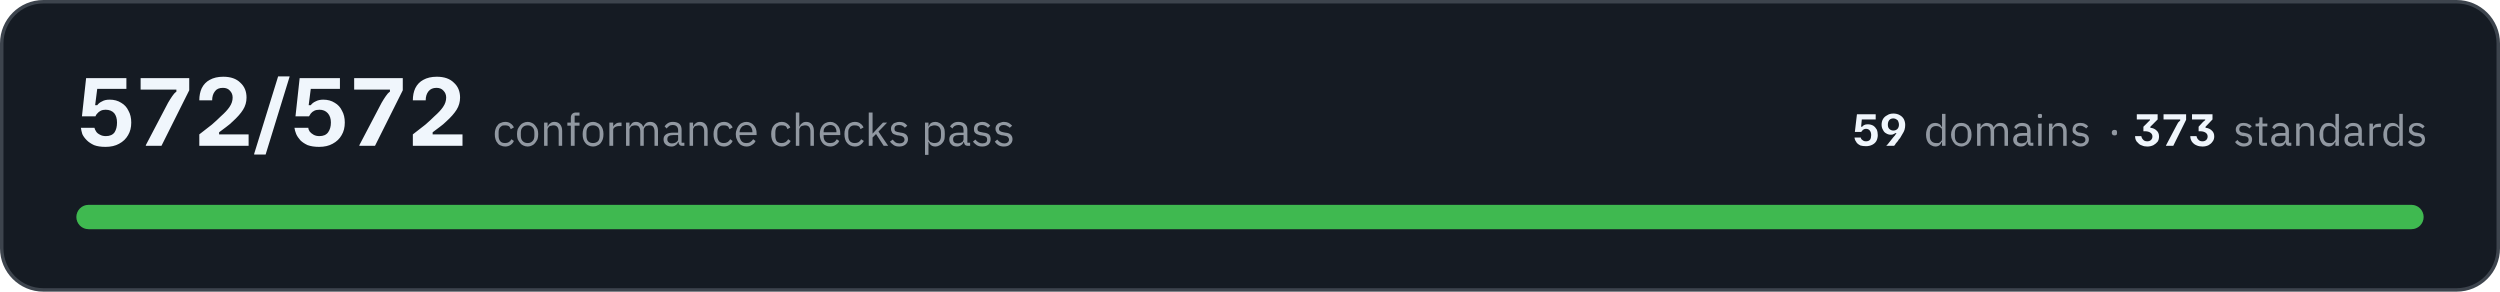
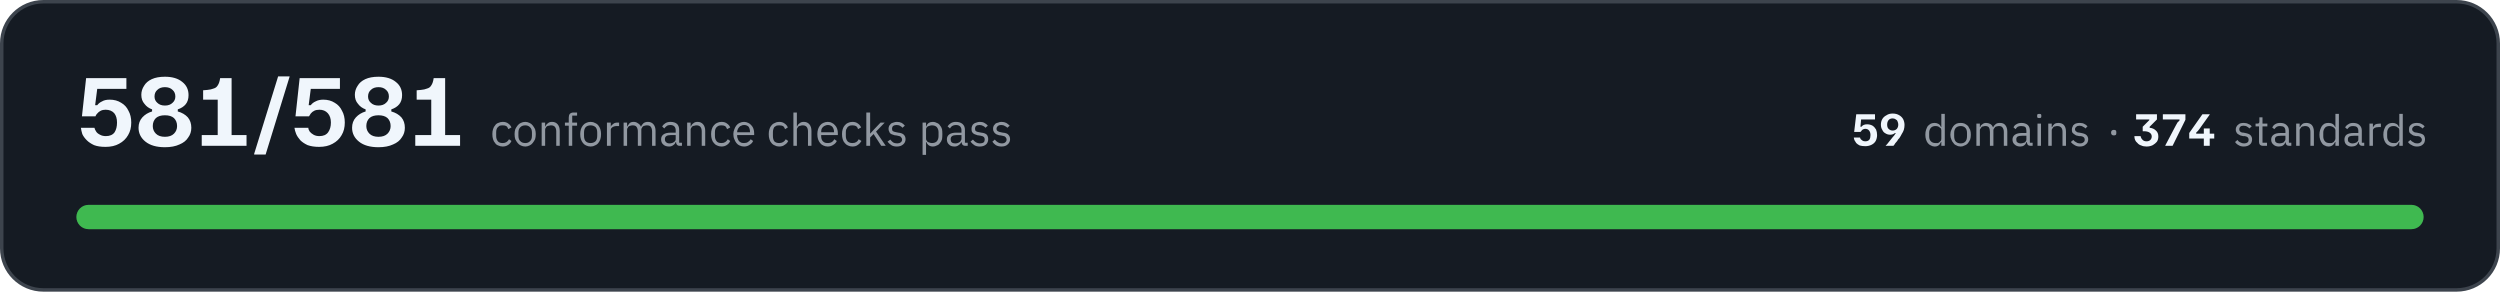
- <svg xmlns="http://www.w3.org/2000/svg" width="720" height="84" viewBox="0 0 7200 840" role="img" aria-label="All 572 conformance checks pass, across 59 domains and 373 standards">
+ <svg xmlns="http://www.w3.org/2000/svg" width="720" height="84" viewBox="0 0 7200 840" role="img" aria-label="All 581 conformance checks pass, across 59 domains and 374 standards">
  <rect x="5" y="5" width="7190" height="830" rx="120" fill="#151b23" stroke="#3d444d" stroke-width="10" />
-   <path fill="#f0f6fc" d="M304 423Q284 423 271 418Q258 412 250 404Q241 395 237 386Q234 376 233 368L272 368Q273 373 277 379Q280 384 288 388Q295 392 305 392Q322 392 330 381Q337 370 337 353Q337 336 329 326Q320 316 304 316Q296 316 290 319Q284 322 280 327Q276 331 275 335L236 335L248 225L364 225L364 256L280 256L274 303L280 303Q285 296 294 292Q302 287 316 287Q335 287 349 296Q363 304 370 319Q378 333 378 353Q378 374 369 389Q360 405 343 414Q327 423 304 423ZM420 420L420 418L484 296Q491 284 496 277Q501 269 508 264L508 258L405 258L405 225L545 225L545 260L465 420L420 420ZM574 420L574 387Q594 371 610 359Q625 346 636 335Q653 320 661 308Q670 295 670 281Q670 269 662 261Q655 253 642 253Q626 253 619 263Q611 273 611 289L574 289Q574 269 581 254Q589 238 604 230Q620 221 643 221Q675 221 692 238Q710 254 710 281Q710 300 700 316Q690 332 670 350Q662 358 651 366Q641 374 631 381L631 387L716 387L716 420L574 420ZM732 445L732 443L801 220L834 220L834 221L765 445L732 445ZM919 423Q900 423 886 418Q873 412 865 404Q857 395 853 386Q849 376 848 368L888 368Q888 373 892 379Q896 384 903 388Q910 392 920 392Q937 392 945 381Q953 370 953 353Q953 336 944 326Q935 316 920 316Q911 316 905 319Q899 322 895 327Q892 331 890 335L851 335L863 225L979 225L979 256L895 256L889 303L895 303Q900 296 909 292Q918 287 931 287Q950 287 964 296Q978 304 985 319Q993 333 993 353Q993 374 984 389Q975 405 958 414Q942 423 919 423ZM1035 420L1035 418L1099 296Q1106 284 1111 277Q1116 269 1123 264L1123 258L1020 258L1020 225L1160 225L1160 260L1080 420L1035 420ZM1189 420L1189 387Q1209 371 1225 359Q1240 346 1251 335Q1268 320 1276 308Q1285 295 1285 281Q1285 269 1277 261Q1270 253 1257 253Q1242 253 1234 263Q1226 273 1226 289L1189 289Q1189 269 1196 254Q1204 238 1219 230Q1235 221 1258 221Q1290 221 1307 238Q1325 254 1325 281Q1325 300 1315 316Q1305 332 1285 350Q1277 358 1266 366Q1256 374 1246 381L1246 387L1332 387L1332 420L1189 420Z" />
-   <path fill="#9198a1" d="M1455 422Q1448 422 1442 419Q1436 417 1433 412Q1429 408 1427 401Q1425 395 1425 386Q1425 378 1427 372Q1429 365 1433 361Q1436 356 1442 354Q1448 351 1455 351Q1465 351 1471 356Q1477 360 1480 367L1471 372Q1469 366 1465 363Q1461 361 1455 361Q1450 361 1446 362Q1443 364 1441 366Q1438 369 1437 373Q1436 376 1436 381L1436 392Q1436 401 1441 407Q1445 412 1455 412Q1467 412 1473 401L1480 406Q1477 413 1471 417Q1464 422 1455 422ZM1520 422Q1513 422 1507 419Q1502 417 1498 412Q1494 407 1491 401Q1489 395 1489 386Q1489 379 1491 372Q1494 366 1498 361Q1502 356 1507 354Q1513 351 1520 351Q1526 351 1532 354Q1537 356 1541 361Q1545 366 1548 372Q1550 379 1550 386Q1550 395 1548 401Q1545 407 1541 412Q1537 417 1532 419Q1526 422 1520 422ZM1520 412Q1528 412 1533 407Q1539 402 1539 391L1539 382Q1539 371 1533 366Q1528 361 1520 361Q1511 361 1506 366Q1500 371 1500 382L1500 391Q1500 402 1506 407Q1511 412 1520 412ZM1567 420L1567 353L1577 353L1577 364L1578 364Q1580 358 1585 355Q1589 351 1597 351Q1607 351 1613 358Q1619 365 1619 377L1619 420L1609 420L1609 379Q1609 361 1594 361Q1591 361 1588 362Q1585 362 1582 364Q1580 365 1579 368Q1577 370 1577 373L1577 420L1567 420ZM1644 362L1634 362L1634 353L1644 353L1644 339Q1644 332 1648 328Q1652 324 1659 324L1669 324L1669 333L1655 333L1655 353L1669 353L1669 362L1655 362L1655 420L1644 420L1644 362ZM1708 422Q1701 422 1695 419Q1690 417 1686 412Q1682 407 1680 401Q1678 395 1678 386Q1678 379 1680 372Q1682 366 1686 361Q1690 356 1695 354Q1701 351 1708 351Q1715 351 1720 354Q1726 356 1730 361Q1734 366 1736 372Q1738 379 1738 386Q1738 395 1736 401Q1734 407 1730 412Q1726 417 1720 419Q1715 422 1708 422ZM1708 412Q1716 412 1722 407Q1727 402 1727 391L1727 382Q1727 371 1722 366Q1716 361 1708 361Q1699 361 1694 366Q1689 371 1689 382L1689 391Q1689 402 1694 407Q1699 412 1708 412ZM1755 420L1755 353L1766 353L1766 365L1766 365Q1768 360 1773 357Q1777 353 1786 353L1790 353L1790 363L1784 363Q1775 363 1770 367Q1766 370 1766 374L1766 420L1755 420ZM1803 420L1803 353L1813 353L1813 364L1814 364Q1815 361 1817 359Q1818 357 1820 355Q1822 353 1825 352Q1828 351 1832 351Q1839 351 1844 355Q1850 358 1852 365L1853 365Q1855 360 1860 355Q1865 351 1873 351Q1883 351 1889 358Q1895 365 1895 377L1895 420L1885 420L1885 379Q1885 370 1881 365Q1878 361 1870 361Q1867 361 1864 362Q1861 362 1859 364Q1857 365 1856 368Q1854 370 1854 373L1854 420L1844 420L1844 379Q1844 370 1840 365Q1837 361 1829 361Q1826 361 1823 362Q1821 362 1818 364Q1816 365 1815 368Q1813 370 1813 373L1813 420L1803 420ZM1965 420Q1959 420 1957 417Q1954 414 1954 409L1953 409Q1951 415 1946 418Q1941 422 1934 422Q1923 422 1917 416Q1911 411 1911 401Q1911 392 1918 387Q1925 382 1940 382L1953 382L1953 375Q1953 368 1949 364Q1945 360 1937 360Q1931 360 1927 363Q1923 366 1920 370L1914 364Q1917 359 1923 355Q1929 351 1938 351Q1950 351 1957 357Q1963 363 1963 374L1963 411L1971 411L1971 420L1965 420ZM1935 413Q1939 413 1942 412Q1946 411 1948 409Q1950 408 1952 405Q1953 403 1953 400L1953 389L1939 389Q1930 389 1926 392Q1922 395 1922 400L1922 402Q1922 407 1926 410Q1929 413 1935 413ZM1986 420L1986 353L1996 353L1996 364L1997 364Q1999 358 2004 355Q2008 351 2016 351Q2026 351 2032 358Q2038 365 2038 377L2038 420L2028 420L2028 379Q2028 361 2013 361Q2010 361 2007 362Q2004 362 2001 364Q1999 365 1998 368Q1996 370 1996 373L1996 420L1986 420ZM2085 422Q2078 422 2072 419Q2066 417 2063 412Q2059 408 2057 401Q2055 395 2055 386Q2055 378 2057 372Q2059 365 2063 361Q2066 356 2072 354Q2078 351 2085 351Q2095 351 2101 356Q2107 360 2110 367L2101 372Q2099 366 2095 363Q2091 361 2085 361Q2080 361 2076 362Q2073 364 2071 366Q2068 369 2067 373Q2066 376 2066 381L2066 392Q2066 401 2071 407Q2075 412 2085 412Q2097 412 2103 401L2110 406Q2107 413 2101 417Q2094 422 2085 422ZM2150 422Q2143 422 2137 419Q2132 417 2128 412Q2124 407 2122 401Q2119 395 2119 386Q2119 379 2122 372Q2124 366 2128 361Q2132 356 2137 354Q2143 351 2150 351Q2156 351 2162 354Q2167 356 2171 361Q2175 365 2177 371Q2179 377 2179 384L2179 389L2130 389L2130 392Q2130 396 2132 400Q2133 404 2136 407Q2138 409 2142 411Q2146 412 2150 412Q2157 412 2161 409Q2166 406 2169 401L2176 406Q2173 413 2166 417Q2159 422 2150 422ZM2150 360Q2145 360 2142 362Q2138 363 2136 366Q2133 369 2132 372Q2130 376 2130 380L2130 381L2167 381L2167 380Q2167 371 2162 365Q2158 360 2150 360ZM2251 422Q2244 422 2239 419Q2233 417 2229 412Q2225 408 2223 401Q2221 395 2221 386Q2221 378 2223 372Q2225 365 2229 361Q2233 356 2239 354Q2244 351 2251 351Q2261 351 2267 356Q2273 360 2276 367L2268 372Q2266 366 2262 363Q2258 361 2251 361Q2247 361 2243 362Q2240 364 2237 366Q2235 369 2234 373Q2233 376 2233 381L2233 392Q2233 401 2237 407Q2242 412 2251 412Q2264 412 2270 401L2277 406Q2274 413 2267 417Q2261 422 2251 422ZM2292 324L2302 324L2302 364L2303 364Q2305 358 2310 355Q2314 351 2322 351Q2332 351 2338 358Q2344 365 2344 377L2344 420L2334 420L2334 379Q2334 361 2319 361Q2315 361 2313 362Q2310 362 2307 364Q2305 365 2304 368Q2302 370 2302 373L2302 420L2292 420L2292 324ZM2391 422Q2384 422 2378 419Q2373 417 2369 412Q2365 407 2363 401Q2361 395 2361 386Q2361 379 2363 372Q2365 366 2369 361Q2373 356 2378 354Q2384 351 2391 351Q2398 351 2403 354Q2408 356 2412 361Q2416 365 2418 371Q2420 377 2420 384L2420 389L2372 389L2372 392Q2372 396 2373 400Q2374 404 2377 407Q2379 409 2383 411Q2387 412 2391 412Q2398 412 2403 409Q2407 406 2410 401L2417 406Q2414 413 2407 417Q2400 422 2391 422ZM2391 360Q2387 360 2383 362Q2380 363 2377 366Q2374 369 2373 372Q2372 376 2372 380L2372 381L2409 381L2409 380Q2409 371 2404 365Q2399 360 2391 360ZM2462 422Q2455 422 2449 419Q2444 417 2440 412Q2436 408 2434 401Q2432 395 2432 386Q2432 378 2434 372Q2436 365 2440 361Q2444 356 2449 354Q2455 351 2462 351Q2472 351 2478 356Q2484 360 2487 367L2478 372Q2477 366 2472 363Q2468 361 2462 361Q2457 361 2454 362Q2450 364 2448 366Q2446 369 2444 373Q2443 376 2443 381L2443 392Q2443 401 2448 407Q2453 412 2462 412Q2475 412 2480 401L2488 406Q2484 413 2478 417Q2472 422 2462 422ZM2502 324L2513 324L2513 385L2513 385L2524 373L2543 353L2555 353L2530 379L2558 420L2545 420L2523 386L2513 396L2513 420L2502 420L2502 324ZM2590 422Q2580 422 2574 418Q2568 414 2563 408L2571 402Q2575 407 2579 410Q2584 413 2591 413Q2597 413 2601 410Q2605 407 2605 402Q2605 398 2602 395Q2599 392 2593 391L2588 390Q2583 390 2579 388Q2575 387 2572 385Q2569 383 2568 379Q2566 376 2566 371Q2566 366 2568 362Q2570 359 2573 356Q2576 354 2580 353Q2585 351 2590 351Q2598 351 2604 354Q2609 357 2613 362L2606 368Q2604 365 2600 363Q2596 360 2589 360Q2583 360 2579 363Q2576 366 2576 371Q2576 376 2579 378Q2583 380 2589 381L2594 382Q2605 383 2610 388Q2615 393 2615 401Q2615 410 2608 416Q2601 422 2590 422ZM2664 353L2674 353L2674 364L2675 364Q2677 357 2682 354Q2687 351 2694 351Q2700 351 2705 354Q2710 356 2714 361Q2718 365 2720 372Q2721 378 2721 386Q2721 395 2720 401Q2718 408 2714 412Q2710 417 2705 419Q2700 422 2694 422Q2680 422 2675 409L2674 409L2674 446L2664 446L2664 353ZM2691 412Q2700 412 2705 407Q2710 401 2710 392L2710 381Q2710 372 2705 366Q2700 361 2691 361Q2688 361 2685 362Q2681 363 2679 364Q2677 366 2675 368Q2674 371 2674 374L2674 399Q2674 402 2675 404Q2677 407 2679 409Q2681 410 2685 411Q2688 412 2691 412ZM2788 420Q2782 420 2779 417Q2777 414 2776 409L2775 409Q2773 415 2768 418Q2763 422 2756 422Q2745 422 2740 416Q2734 411 2734 401Q2734 392 2741 387Q2748 382 2762 382L2775 382L2775 375Q2775 368 2772 364Q2768 360 2760 360Q2754 360 2749 363Q2745 366 2743 370L2736 364Q2739 359 2745 355Q2751 351 2760 351Q2772 351 2779 357Q2786 363 2786 374L2786 411L2794 411L2794 420L2788 420ZM2758 413Q2762 413 2765 412Q2768 411 2771 409Q2773 408 2774 405Q2775 403 2775 400L2775 389L2762 389Q2753 389 2749 392Q2745 395 2745 400L2745 402Q2745 407 2748 410Q2752 413 2758 413ZM2829 422Q2819 422 2813 418Q2807 414 2802 408L2809 402Q2813 407 2818 410Q2823 413 2829 413Q2836 413 2840 410Q2843 407 2843 402Q2843 398 2841 395Q2838 392 2832 391L2826 390Q2822 390 2818 388Q2814 387 2811 385Q2808 383 2806 379Q2805 376 2805 371Q2805 366 2807 362Q2808 359 2812 356Q2815 354 2819 353Q2824 351 2829 351Q2837 351 2842 354Q2848 357 2852 362L2845 368Q2843 365 2839 363Q2834 360 2828 360Q2821 360 2818 363Q2815 366 2815 371Q2815 376 2818 378Q2821 380 2828 381L2833 382Q2844 383 2849 388Q2853 393 2853 401Q2853 410 2847 416Q2840 422 2829 422ZM2891 422Q2882 422 2875 418Q2869 414 2865 408L2872 402Q2876 407 2881 410Q2886 413 2892 413Q2899 413 2902 410Q2906 407 2906 402Q2906 398 2903 395Q2901 392 2894 391L2889 390Q2884 390 2880 388Q2876 387 2873 385Q2871 383 2869 379Q2867 376 2867 371Q2867 366 2869 362Q2871 359 2874 356Q2877 354 2882 353Q2886 351 2891 351Q2899 351 2905 354Q2910 357 2915 362L2908 368Q2906 365 2901 363Q2897 360 2890 360Q2884 360 2881 363Q2877 366 2877 371Q2877 376 2881 378Q2884 380 2890 381L2895 382Q2907 383 2911 388Q2916 393 2916 401Q2916 410 2909 416Q2903 422 2891 422Z" />
-   <path fill="#f0f6fc" d="M5374 421Q5365 421 5358 419Q5352 416 5348 412Q5345 408 5343 404Q5341 399 5341 396L5359 396Q5359 398 5361 401Q5363 403 5366 405Q5369 407 5374 407Q5382 407 5386 402Q5389 397 5389 389Q5389 381 5385 376Q5381 371 5374 371Q5370 371 5367 373Q5364 374 5363 377Q5361 379 5360 380L5342 380L5348 329L5402 329L5402 344L5362 344L5360 365L5363 365Q5365 362 5369 360Q5373 358 5379 358Q5388 358 5395 362Q5401 366 5405 373Q5408 380 5408 389Q5408 398 5404 406Q5400 413 5392 417Q5384 421 5374 421ZM5433 420L5433 419Q5436 417 5441 410Q5446 404 5453 395Q5458 390 5460 386Q5462 383 5462 383L5460 383Q5458 384 5454 386Q5451 388 5446 388Q5438 388 5432 384Q5426 381 5423 374Q5419 368 5419 359Q5419 350 5423 343Q5427 336 5435 332Q5442 327 5453 327Q5464 327 5472 332Q5479 336 5483 343Q5487 351 5487 360Q5487 367 5485 374Q5483 380 5479 386Q5476 392 5472 398Q5472 398 5470 400Q5468 402 5466 406Q5463 410 5460 413Q5458 417 5455 420L5433 420ZM5453 376Q5460 376 5465 371Q5469 366 5469 359Q5469 354 5467 350Q5466 346 5462 344Q5458 341 5453 341Q5445 341 5441 346Q5437 351 5437 359Q5437 367 5441 371Q5446 376 5453 376Z" />
-   <path fill="#9198a1" d="M5593 409L5592 409Q5587 422 5574 422Q5568 422 5563 419Q5558 417 5554 412Q5551 408 5549 402Q5547 396 5547 388Q5547 380 5549 374Q5551 368 5554 363Q5558 359 5563 356Q5568 354 5574 354Q5580 354 5585 357Q5590 360 5592 366L5593 366L5593 328L5603 328L5603 420L5593 420L5593 409ZM5576 412Q5580 412 5583 412Q5586 411 5588 409Q5590 407 5592 405Q5593 402 5593 399L5593 375Q5593 373 5592 370Q5590 368 5588 367Q5586 365 5583 364Q5580 363 5576 363Q5568 363 5563 368Q5558 374 5558 382L5558 393Q5558 402 5563 407Q5568 412 5576 412ZM5649 422Q5642 422 5637 419Q5631 417 5628 412Q5624 408 5622 402Q5619 396 5619 388Q5619 380 5622 374Q5624 368 5628 363Q5631 359 5637 356Q5642 354 5649 354Q5655 354 5660 356Q5666 359 5670 363Q5673 368 5676 374Q5678 380 5678 388Q5678 396 5676 402Q5673 408 5670 412Q5666 417 5660 419Q5655 422 5649 422ZM5649 413Q5657 413 5662 408Q5667 403 5667 392L5667 383Q5667 373 5662 368Q5657 363 5649 363Q5640 363 5635 368Q5630 373 5630 383L5630 392Q5630 403 5635 408Q5640 413 5649 413ZM5694 420L5694 356L5704 356L5704 366L5705 366Q5706 363 5707 361Q5709 359 5711 358Q5713 356 5716 355Q5718 354 5722 354Q5728 354 5734 357Q5739 360 5742 367L5742 367Q5744 362 5749 358Q5753 354 5762 354Q5772 354 5777 360Q5783 367 5783 379L5783 420L5773 420L5773 380Q5773 372 5769 367Q5766 363 5759 363Q5756 363 5753 364Q5750 364 5748 366Q5746 368 5745 370Q5743 372 5743 375L5743 420L5733 420L5733 380Q5733 372 5730 367Q5727 363 5720 363Q5717 363 5714 364Q5711 364 5709 366Q5707 368 5706 370Q5704 372 5704 375L5704 420L5694 420ZM5850 420Q5845 420 5842 417Q5840 414 5839 409L5838 409Q5836 416 5831 419Q5827 422 5820 422Q5810 422 5804 416Q5798 411 5798 402Q5798 393 5805 388Q5812 383 5826 383L5838 383L5838 377Q5838 370 5835 366Q5831 363 5823 363Q5817 363 5813 365Q5809 368 5807 372L5801 367Q5803 361 5809 358Q5815 354 5824 354Q5835 354 5842 360Q5848 366 5848 376L5848 411L5856 411L5856 420L5850 420ZM5821 413Q5825 413 5828 412Q5831 411 5834 410Q5836 408 5837 406Q5838 404 5838 401L5838 391L5825 391Q5817 391 5813 393Q5809 396 5809 400L5809 403Q5809 408 5812 410Q5816 413 5821 413ZM5875 340Q5872 340 5870 339Q5869 337 5869 335L5869 333Q5869 331 5870 329Q5872 328 5875 328Q5878 328 5880 329Q5881 331 5881 333L5881 335Q5881 337 5880 339Q5878 340 5875 340ZM5870 356L5880 356L5880 420L5870 420L5870 356ZM5901 420L5901 356L5911 356L5911 366L5912 366Q5914 361 5919 357Q5923 354 5930 354Q5940 354 5946 360Q5952 367 5952 379L5952 420L5942 420L5942 380Q5942 363 5927 363Q5924 363 5921 364Q5918 364 5916 366Q5914 368 5913 370Q5911 372 5911 375L5911 420L5901 420ZM5992 422Q5983 422 5977 418Q5971 415 5966 409L5973 403Q5977 408 5982 410Q5986 413 5992 413Q5999 413 6002 410Q6006 408 6006 402Q6006 399 6004 396Q6001 393 5995 392L5990 392Q5985 391 5981 390Q5978 388 5975 386Q5972 384 5970 381Q5969 378 5969 373Q5969 368 5971 365Q5972 361 5975 359Q5978 356 5983 355Q5987 354 5992 354Q6000 354 6005 357Q6010 359 6014 364L6008 370Q6006 367 6001 365Q5997 362 5991 362Q5985 362 5982 365Q5978 368 5978 372Q5978 377 5982 379Q5985 382 5991 382L5996 383Q6007 385 6011 389Q6016 394 6016 401Q6016 411 6009 416Q6003 422 5992 422Z" />
-   <path fill="#9198a1" d="M6090 390Q6086 390 6084 388Q6082 386 6082 383L6082 381Q6082 378 6084 376Q6086 374 6090 374Q6094 374 6096 376Q6097 378 6097 381L6097 383Q6097 386 6096 388Q6094 390 6090 390Z" />
-   <path fill="#f0f6fc" d="M6184 422Q6175 422 6169 419Q6162 417 6158 412Q6153 408 6151 403Q6149 398 6149 392L6167 392Q6168 398 6172 402Q6176 407 6184 407Q6191 407 6195 403Q6199 399 6199 393Q6199 386 6193 382Q6187 378 6177 378L6173 378L6173 365L6184 354Q6186 352 6188 350Q6190 348 6192 346L6192 344L6154 344L6154 329L6214 329L6214 344L6193 365L6193 368Q6204 369 6211 376Q6218 382 6218 393Q6218 402 6214 408Q6209 414 6202 418Q6194 422 6184 422ZM6238 420L6238 419L6268 362Q6271 356 6273 353Q6276 350 6279 347L6279 344L6231 344L6231 329L6296 329L6296 345L6259 420L6238 420ZM6343 422Q6334 422 6327 419Q6321 417 6316 412Q6312 408 6310 403Q6308 398 6308 392L6326 392Q6327 398 6331 402Q6335 407 6343 407Q6350 407 6354 403Q6358 399 6358 393Q6358 386 6352 382Q6346 378 6336 378L6332 378L6332 365L6342 354Q6344 352 6346 350Q6349 348 6351 346L6351 344L6313 344L6313 329L6372 329L6372 344L6352 365L6352 368Q6363 369 6370 376Q6377 382 6377 393Q6377 402 6372 408Q6368 414 6361 418Q6353 422 6343 422Z" />
+   <path fill="#f0f6fc" d="M304 423Q284 423 271 418Q258 412 250 404Q241 395 237 386Q234 376 233 368L272 368Q273 373 277 379Q280 384 288 388Q295 392 305 392Q322 392 330 381Q337 370 337 353Q337 336 329 326Q320 316 304 316Q296 316 290 319Q284 322 280 327Q276 331 275 335L236 335L248 225L364 225L364 256L280 256L274 303L280 303Q285 296 294 292Q302 287 316 287Q335 287 349 296Q363 304 370 319Q378 333 378 353Q378 374 369 389Q360 405 343 414Q327 423 304 423ZM475 424Q439 424 419 408Q399 392 399 368Q399 350 410 338Q421 326 438 321L438 315Q424 310 416 299Q407 289 407 273Q407 259 415 247Q422 235 437 228Q452 221 475 221Q507 221 525 236Q543 250 543 274Q543 290 535 300Q527 310 512 315L512 321Q530 326 541 338Q551 350 551 368Q551 384 542 396Q534 409 517 416Q500 424 475 424ZM475 394Q492 394 501 385Q510 376 510 363Q510 349 501 340Q492 332 475 332Q458 332 449 340Q440 349 440 363Q440 376 449 385Q458 394 475 394ZM475 304Q489 304 497 296Q505 289 505 278Q505 266 497 259Q489 251 475 251Q461 251 453 259Q445 266 445 278Q445 289 453 296Q461 304 475 304ZM581 420L581 389L627 389L627 287L585 287L585 260L597 259Q608 258 615 255Q623 253 627 246Q632 239 634 225L667 225L667 389L710 389L710 420L581 420ZM732 445L732 443L801 220L834 220L834 221L765 445L732 445ZM919 423Q900 423 886 418Q873 412 865 404Q857 395 853 386Q849 376 848 368L888 368Q888 373 892 379Q896 384 903 388Q910 392 920 392Q937 392 945 381Q953 370 953 353Q953 336 944 326Q935 316 920 316Q911 316 905 319Q899 322 895 327Q892 331 890 335L851 335L863 225L979 225L979 256L895 256L889 303L895 303Q900 296 909 292Q918 287 931 287Q950 287 964 296Q978 304 985 319Q993 333 993 353Q993 374 984 389Q975 405 958 414Q942 423 919 423ZM1090 424Q1054 424 1034 408Q1014 392 1014 368Q1014 350 1025 338Q1036 326 1053 321L1053 315Q1039 310 1031 299Q1022 289 1022 273Q1022 259 1030 247Q1037 235 1052 228Q1067 221 1090 221Q1122 221 1140 236Q1158 250 1158 274Q1158 290 1150 300Q1142 310 1127 315L1127 321Q1145 326 1156 338Q1166 350 1166 368Q1166 384 1157 396Q1149 409 1132 416Q1115 424 1090 424ZM1090 394Q1107 394 1116 385Q1125 376 1125 363Q1125 349 1116 340Q1107 332 1090 332Q1073 332 1064 340Q1055 349 1055 363Q1055 376 1064 385Q1073 394 1090 394ZM1090 304Q1104 304 1112 296Q1120 289 1120 278Q1120 266 1112 259Q1104 251 1090 251Q1076 251 1068 259Q1060 266 1060 278Q1060 289 1068 296Q1076 304 1090 304ZM1196 420L1196 389L1242 389L1242 287L1200 287L1200 260L1212 259Q1223 258 1230 255Q1238 253 1242 246Q1247 239 1249 225L1282 225L1282 389L1325 389L1325 420L1196 420Z" />
+   <path fill="#9198a1" d="M1448 422Q1441 422 1435 419Q1429 417 1426 412Q1422 408 1420 401Q1418 395 1418 386Q1418 378 1420 372Q1422 365 1426 361Q1429 356 1435 354Q1441 351 1448 351Q1458 351 1464 356Q1470 360 1473 367L1464 372Q1462 366 1458 363Q1454 361 1448 361Q1443 361 1439 362Q1436 364 1434 366Q1431 369 1430 373Q1429 376 1429 381L1429 392Q1429 401 1434 407Q1438 412 1448 412Q1460 412 1466 401L1473 406Q1470 413 1464 417Q1457 422 1448 422ZM1513 422Q1506 422 1500 419Q1495 417 1491 412Q1487 407 1484 401Q1482 395 1482 386Q1482 379 1484 372Q1487 366 1491 361Q1495 356 1500 354Q1506 351 1513 351Q1519 351 1525 354Q1530 356 1534 361Q1538 366 1541 372Q1543 379 1543 386Q1543 395 1541 401Q1538 407 1534 412Q1530 417 1525 419Q1519 422 1513 422ZM1513 412Q1521 412 1526 407Q1532 402 1532 391L1532 382Q1532 371 1526 366Q1521 361 1513 361Q1504 361 1499 366Q1493 371 1493 382L1493 391Q1493 402 1499 407Q1504 412 1513 412ZM1560 420L1560 353L1570 353L1570 364L1571 364Q1573 358 1578 355Q1582 351 1590 351Q1600 351 1606 358Q1612 365 1612 377L1612 420L1602 420L1602 379Q1602 361 1587 361Q1584 361 1581 362Q1578 362 1575 364Q1573 365 1572 368Q1570 370 1570 373L1570 420L1560 420ZM1638 362L1627 362L1627 353L1638 353L1638 339Q1638 332 1641 328Q1645 324 1652 324L1662 324L1662 333L1648 333L1648 353L1662 353L1662 362L1648 362L1648 420L1638 420L1638 362ZM1701 422Q1694 422 1688 419Q1683 417 1679 412Q1675 407 1673 401Q1671 395 1671 386Q1671 379 1673 372Q1675 366 1679 361Q1683 356 1688 354Q1694 351 1701 351Q1708 351 1713 354Q1719 356 1723 361Q1727 366 1729 372Q1731 379 1731 386Q1731 395 1729 401Q1727 407 1723 412Q1719 417 1713 419Q1708 422 1701 422ZM1701 412Q1709 412 1715 407Q1720 402 1720 391L1720 382Q1720 371 1715 366Q1709 361 1701 361Q1692 361 1687 366Q1682 371 1682 382L1682 391Q1682 402 1687 407Q1692 412 1701 412ZM1748 420L1748 353L1759 353L1759 365L1759 365Q1761 360 1766 357Q1770 353 1779 353L1783 353L1783 363L1777 363Q1768 363 1763 367Q1759 370 1759 374L1759 420L1748 420ZM1796 420L1796 353L1806 353L1806 364L1807 364Q1808 361 1810 359Q1811 357 1813 355Q1815 353 1818 352Q1821 351 1825 351Q1832 351 1837 355Q1843 358 1846 365L1846 365Q1848 360 1853 355Q1858 351 1866 351Q1876 351 1882 358Q1888 365 1888 377L1888 420L1878 420L1878 379Q1878 370 1874 365Q1871 361 1863 361Q1860 361 1857 362Q1854 362 1852 364Q1850 365 1849 368Q1847 370 1847 373L1847 420L1837 420L1837 379Q1837 370 1833 365Q1830 361 1822 361Q1819 361 1816 362Q1814 362 1811 364Q1809 365 1808 368Q1806 370 1806 373L1806 420L1796 420ZM1958 420Q1952 420 1950 417Q1947 414 1947 409L1946 409Q1944 415 1939 418Q1934 422 1927 422Q1916 422 1910 416Q1904 411 1904 401Q1904 392 1911 387Q1918 382 1933 382L1946 382L1946 375Q1946 368 1942 364Q1938 360 1930 360Q1924 360 1920 363Q1916 366 1913 370L1907 364Q1910 359 1916 355Q1922 351 1931 351Q1943 351 1950 357Q1956 363 1956 374L1956 411L1964 411L1964 420L1958 420ZM1928 413Q1932 413 1935 412Q1939 411 1941 409Q1943 408 1945 405Q1946 403 1946 400L1946 389L1932 389Q1923 389 1919 392Q1915 395 1915 400L1915 402Q1915 407 1919 410Q1922 413 1928 413ZM1979 420L1979 353L1989 353L1989 364L1990 364Q1992 358 1997 355Q2001 351 2009 351Q2019 351 2025 358Q2031 365 2031 377L2031 420L2021 420L2021 379Q2021 361 2006 361Q2003 361 2000 362Q1997 362 1994 364Q1992 365 1991 368Q1989 370 1989 373L1989 420L1979 420ZM2078 422Q2071 422 2065 419Q2060 417 2056 412Q2052 408 2050 401Q2048 395 2048 386Q2048 378 2050 372Q2052 365 2056 361Q2060 356 2065 354Q2071 351 2078 351Q2088 351 2094 356Q2100 360 2103 367L2094 372Q2092 366 2088 363Q2084 361 2078 361Q2073 361 2070 362Q2066 364 2064 366Q2061 369 2060 373Q2059 376 2059 381L2059 392Q2059 401 2064 407Q2068 412 2078 412Q2090 412 2096 401L2103 406Q2100 413 2094 417Q2087 422 2078 422ZM2143 422Q2136 422 2130 419Q2125 417 2121 412Q2117 407 2115 401Q2112 395 2112 386Q2112 379 2115 372Q2117 366 2121 361Q2125 356 2130 354Q2136 351 2143 351Q2149 351 2155 354Q2160 356 2164 361Q2168 365 2170 371Q2172 377 2172 384L2172 389L2123 389L2123 392Q2123 396 2125 400Q2126 404 2129 407Q2131 409 2135 411Q2139 412 2143 412Q2150 412 2154 409Q2159 406 2162 401L2169 406Q2166 413 2159 417Q2152 422 2143 422ZM2143 360Q2138 360 2135 362Q2131 363 2129 366Q2126 369 2125 372Q2123 376 2123 380L2123 381L2160 381L2160 380Q2160 371 2156 365Q2151 360 2143 360ZM2244 422Q2237 422 2232 419Q2226 417 2222 412Q2218 408 2216 401Q2214 395 2214 386Q2214 378 2216 372Q2218 365 2222 361Q2226 356 2232 354Q2237 351 2244 351Q2254 351 2260 356Q2266 360 2269 367L2261 372Q2259 366 2255 363Q2251 361 2244 361Q2240 361 2236 362Q2233 364 2230 366Q2228 369 2227 373Q2226 376 2226 381L2226 392Q2226 401 2230 407Q2235 412 2244 412Q2257 412 2263 401L2270 406Q2267 413 2260 417Q2254 422 2244 422ZM2285 324L2295 324L2295 364L2296 364Q2298 358 2303 355Q2307 351 2315 351Q2325 351 2331 358Q2337 365 2337 377L2337 420L2327 420L2327 379Q2327 361 2312 361Q2308 361 2306 362Q2303 362 2300 364Q2298 365 2297 368Q2295 370 2295 373L2295 420L2285 420L2285 324ZM2384 422Q2377 422 2371 419Q2366 417 2362 412Q2358 407 2356 401Q2354 395 2354 386Q2354 379 2356 372Q2358 366 2362 361Q2366 356 2371 354Q2377 351 2384 351Q2391 351 2396 354Q2401 356 2405 361Q2409 365 2411 371Q2413 377 2413 384L2413 389L2365 389L2365 392Q2365 396 2366 400Q2367 404 2370 407Q2372 409 2376 411Q2380 412 2385 412Q2391 412 2396 409Q2400 406 2403 401L2410 406Q2407 413 2400 417Q2393 422 2384 422ZM2384 360Q2380 360 2376 362Q2373 363 2370 366Q2367 369 2366 372Q2365 376 2365 380L2365 381L2402 381L2402 380Q2402 371 2397 365Q2392 360 2384 360ZM2455 422Q2448 422 2442 419Q2437 417 2433 412Q2429 408 2427 401Q2425 395 2425 386Q2425 378 2427 372Q2429 365 2433 361Q2437 356 2442 354Q2448 351 2455 351Q2465 351 2471 356Q2477 360 2480 367L2471 372Q2470 366 2465 363Q2461 361 2455 361Q2450 361 2447 362Q2443 364 2441 366Q2439 369 2437 373Q2436 376 2436 381L2436 392Q2436 401 2441 407Q2446 412 2455 412Q2468 412 2473 401L2481 406Q2477 413 2471 417Q2465 422 2455 422ZM2495 324L2506 324L2506 385L2506 385L2517 373L2536 353L2548 353L2523 379L2551 420L2538 420L2516 386L2506 396L2506 420L2495 420L2495 324ZM2583 422Q2573 422 2567 418Q2561 414 2556 408L2564 402Q2568 407 2572 410Q2577 413 2584 413Q2590 413 2594 410Q2598 407 2598 402Q2598 398 2595 395Q2593 392 2586 391L2581 390Q2576 390 2572 388Q2568 387 2565 385Q2562 383 2561 379Q2559 376 2559 371Q2559 366 2561 362Q2563 359 2566 356Q2569 354 2573 353Q2578 351 2583 351Q2591 351 2597 354Q2602 357 2606 362L2599 368Q2597 365 2593 363Q2589 360 2582 360Q2576 360 2572 363Q2569 366 2569 371Q2569 376 2572 378Q2576 380 2582 381L2587 382Q2598 383 2603 388Q2608 393 2608 401Q2608 410 2601 416Q2594 422 2583 422ZM2657 353L2667 353L2667 364L2668 364Q2670 357 2675 354Q2680 351 2687 351Q2693 351 2698 354Q2704 356 2707 361Q2711 365 2713 372Q2714 378 2714 386Q2714 395 2713 401Q2711 408 2707 412Q2704 417 2698 419Q2693 422 2687 422Q2673 422 2668 409L2667 409L2667 446L2657 446L2657 353ZM2684 412Q2693 412 2698 407Q2703 401 2703 392L2703 381Q2703 372 2698 366Q2693 361 2684 361Q2681 361 2678 362Q2674 363 2672 364Q2670 366 2668 368Q2667 371 2667 374L2667 399Q2667 402 2668 404Q2670 407 2672 409Q2674 410 2678 411Q2681 412 2684 412ZM2781 420Q2775 420 2772 417Q2770 414 2769 409L2769 409Q2766 415 2761 418Q2756 422 2749 422Q2738 422 2733 416Q2727 411 2727 401Q2727 392 2734 387Q2741 382 2755 382L2769 382L2769 375Q2769 368 2765 364Q2761 360 2753 360Q2747 360 2742 363Q2738 366 2736 370L2729 364Q2732 359 2738 355Q2744 351 2753 351Q2765 351 2772 357Q2779 363 2779 374L2779 411L2787 411L2787 420L2781 420ZM2751 413Q2755 413 2758 412Q2761 411 2764 409Q2766 408 2767 405Q2769 403 2769 400L2769 389L2755 389Q2746 389 2742 392Q2738 395 2738 400L2738 402Q2738 407 2741 410Q2745 413 2751 413ZM2822 422Q2812 422 2806 418Q2800 414 2795 408L2802 402Q2806 407 2811 410Q2816 413 2822 413Q2829 413 2833 410Q2836 407 2836 402Q2836 398 2834 395Q2831 392 2825 391L2819 390Q2815 390 2811 388Q2807 387 2804 385Q2801 383 2799 379Q2798 376 2798 371Q2798 366 2800 362Q2801 359 2805 356Q2808 354 2812 353Q2817 351 2822 351Q2830 351 2835 354Q2841 357 2845 362L2838 368Q2836 365 2832 363Q2827 360 2821 360Q2814 360 2811 363Q2808 366 2808 371Q2808 376 2811 378Q2814 380 2821 381L2826 382Q2837 383 2842 388Q2846 393 2846 401Q2846 410 2840 416Q2833 422 2822 422ZM2884 422Q2875 422 2868 418Q2862 414 2858 408L2865 402Q2869 407 2874 410Q2879 413 2885 413Q2892 413 2895 410Q2899 407 2899 402Q2899 398 2896 395Q2894 392 2887 391L2882 390Q2877 390 2873 388Q2869 387 2867 385Q2864 383 2862 379Q2860 376 2860 371Q2860 366 2862 362Q2864 359 2867 356Q2870 354 2875 353Q2879 351 2884 351Q2892 351 2898 354Q2903 357 2908 362L2901 368Q2899 365 2894 363Q2890 360 2883 360Q2877 360 2874 363Q2870 366 2870 371Q2870 376 2874 378Q2877 380 2883 381L2888 382Q2900 383 2904 388Q2909 393 2909 401Q2909 410 2902 416Q2896 422 2884 422Z" />
+   <path fill="#f0f6fc" d="M5372 421Q5363 421 5356 419Q5350 416 5346 412Q5343 408 5341 404Q5339 399 5339 396L5357 396Q5357 398 5359 401Q5361 403 5364 405Q5367 407 5372 407Q5380 407 5384 402Q5387 397 5387 389Q5387 381 5383 376Q5379 371 5372 371Q5368 371 5365 373Q5362 374 5361 377Q5359 379 5358 380L5340 380L5346 329L5400 329L5400 344L5360 344L5358 365L5361 365Q5363 362 5367 360Q5371 358 5377 358Q5386 358 5393 362Q5399 366 5403 373Q5406 380 5406 389Q5406 398 5402 406Q5398 413 5390 417Q5382 421 5372 421ZM5431 420L5431 419Q5434 417 5439 410Q5444 404 5451 395Q5456 390 5458 386Q5460 383 5460 383L5458 383Q5456 384 5453 386Q5449 388 5444 388Q5436 388 5430 384Q5424 381 5421 374Q5417 368 5417 359Q5417 350 5421 343Q5425 336 5433 332Q5440 327 5451 327Q5462 327 5470 332Q5477 336 5481 343Q5485 351 5485 360Q5485 367 5483 374Q5481 380 5477 386Q5474 392 5470 398Q5470 398 5468 400Q5466 402 5464 406Q5461 410 5458 413Q5456 417 5453 420L5431 420ZM5451 376Q5458 376 5463 371Q5467 366 5467 359Q5467 354 5465 350Q5464 346 5460 344Q5456 341 5451 341Q5443 341 5439 346Q5435 351 5435 359Q5435 367 5439 371Q5444 376 5451 376Z" />
+   <path fill="#9198a1" d="M5591 409L5590 409Q5585 422 5572 422Q5566 422 5561 419Q5556 417 5552 412Q5549 408 5547 402Q5545 396 5545 388Q5545 380 5547 374Q5549 368 5552 363Q5556 359 5561 356Q5566 354 5572 354Q5578 354 5583 357Q5588 360 5590 366L5591 366L5591 328L5601 328L5601 420L5591 420L5591 409ZM5574 412Q5578 412 5581 412Q5584 411 5586 409Q5588 407 5590 405Q5591 402 5591 399L5591 375Q5591 373 5590 370Q5588 368 5586 367Q5584 365 5581 364Q5578 363 5574 363Q5566 363 5561 368Q5556 374 5556 382L5556 393Q5556 402 5561 407Q5566 412 5574 412ZM5647 422Q5640 422 5635 419Q5629 417 5626 412Q5622 408 5620 402Q5617 396 5617 388Q5617 380 5620 374Q5622 368 5626 363Q5629 359 5635 356Q5640 354 5647 354Q5653 354 5658 356Q5664 359 5668 363Q5671 368 5674 374Q5676 380 5676 388Q5676 396 5674 402Q5671 408 5668 412Q5664 417 5658 419Q5653 422 5647 422ZM5647 413Q5655 413 5660 408Q5665 403 5665 392L5665 383Q5665 373 5660 368Q5655 363 5647 363Q5638 363 5633 368Q5628 373 5628 383L5628 392Q5628 403 5633 408Q5638 413 5647 413ZM5692 420L5692 356L5702 356L5702 366L5703 366Q5704 363 5705 361Q5707 359 5709 358Q5711 356 5714 355Q5716 354 5720 354Q5726 354 5732 357Q5737 360 5740 367L5740 367Q5742 362 5747 358Q5751 354 5760 354Q5770 354 5775 360Q5781 367 5781 379L5781 420L5771 420L5771 380Q5771 372 5767 367Q5764 363 5757 363Q5754 363 5751 364Q5748 364 5746 366Q5744 368 5743 370Q5741 372 5741 375L5741 420L5731 420L5731 380Q5731 372 5728 367Q5725 363 5718 363Q5715 363 5712 364Q5709 364 5707 366Q5705 368 5704 370Q5702 372 5702 375L5702 420L5692 420ZM5848 420Q5843 420 5840 417Q5838 414 5837 409L5836 409Q5834 416 5829 419Q5825 422 5818 422Q5808 422 5802 416Q5796 411 5796 402Q5796 393 5803 388Q5810 383 5824 383L5836 383L5836 377Q5836 370 5833 366Q5829 363 5821 363Q5815 363 5811 365Q5807 368 5805 372L5799 367Q5801 361 5807 358Q5813 354 5822 354Q5833 354 5840 360Q5846 366 5846 376L5846 411L5854 411L5854 420L5848 420ZM5819 413Q5823 413 5826 412Q5829 411 5832 410Q5834 408 5835 406Q5836 404 5836 401L5836 391L5823 391Q5815 391 5811 393Q5807 396 5807 400L5807 403Q5807 408 5810 410Q5814 413 5819 413ZM5873 340Q5870 340 5868 339Q5867 337 5867 335L5867 333Q5867 331 5868 329Q5870 328 5873 328Q5876 328 5878 329Q5879 331 5879 333L5879 335Q5879 337 5878 339Q5876 340 5873 340ZM5868 356L5878 356L5878 420L5868 420L5868 356ZM5899 420L5899 356L5909 356L5909 366L5910 366Q5912 361 5917 357Q5921 354 5928 354Q5938 354 5944 360Q5950 367 5950 379L5950 420L5940 420L5940 380Q5940 363 5925 363Q5922 363 5919 364Q5916 364 5914 366Q5912 368 5911 370Q5909 372 5909 375L5909 420L5899 420ZM5990 422Q5981 422 5975 418Q5969 415 5964 409L5971 403Q5975 408 5980 410Q5984 413 5990 413Q5997 413 6000 410Q6004 408 6004 402Q6004 399 6002 396Q5999 393 5993 392L5988 392Q5983 391 5979 390Q5976 388 5973 386Q5970 384 5968 381Q5967 378 5967 373Q5967 368 5969 365Q5970 361 5973 359Q5976 356 5981 355Q5985 354 5990 354Q5998 354 6003 357Q6008 359 6012 364L6006 370Q6004 367 5999 365Q5995 362 5989 362Q5983 362 5980 365Q5976 368 5976 372Q5976 377 5980 379Q5983 382 5989 382L5994 383Q6005 385 6009 389Q6014 394 6014 401Q6014 411 6007 416Q6001 422 5990 422Z" />
+   <path fill="#9198a1" d="M6088 390Q6084 390 6082 388Q6080 386 6080 383L6080 381Q6080 378 6082 376Q6084 374 6088 374Q6092 374 6094 376Q6095 378 6095 381L6095 383Q6095 386 6094 388Q6092 390 6088 390Z" />
+   <path fill="#f0f6fc" d="M6182 422Q6173 422 6167 419Q6160 417 6156 412Q6151 408 6149 403Q6147 398 6147 392L6165 392Q6166 398 6170 402Q6174 407 6182 407Q6189 407 6193 403Q6197 399 6197 393Q6197 386 6191 382Q6185 378 6175 378L6171 378L6171 365L6182 354Q6184 352 6186 350Q6188 348 6190 346L6190 344L6152 344L6152 329L6212 329L6212 344L6191 365L6191 368Q6202 369 6209 376Q6216 382 6216 393Q6216 402 6212 408Q6207 414 6200 418Q6192 422 6182 422ZM6236 420L6236 419L6266 362Q6269 356 6271 353Q6274 350 6277 347L6277 344L6229 344L6229 329L6294 329L6294 345L6257 420L6236 420ZM6305 399L6305 383L6343 329L6364 329L6364 330L6334 372Q6332 374 6330 377Q6328 379 6325 382L6325 385L6377 385L6377 399L6305 399ZM6347 420L6347 392L6347 392L6347 370L6364 370L6364 392L6364 392L6364 420L6347 420Z" />
  <path fill="#9198a1" d="M6462 422Q6453 422 6447 418Q6441 415 6437 409L6444 403Q6447 408 6452 410Q6457 413 6463 413Q6469 413 6473 410Q6476 408 6476 402Q6476 399 6474 396Q6471 393 6465 392L6460 392Q6455 391 6452 390Q6448 388 6445 386Q6442 384 6441 381Q6439 378 6439 373Q6439 368 6441 365Q6443 361 6446 359Q6449 356 6453 355Q6457 354 6462 354Q6470 354 6475 357Q6481 359 6485 364L6478 370Q6476 367 6472 365Q6468 362 6461 362Q6455 362 6452 365Q6449 368 6449 372Q6449 377 6452 379Q6455 382 6461 382L6466 383Q6477 385 6481 389Q6486 394 6486 401Q6486 411 6480 416Q6473 422 6462 422ZM6517 420Q6512 420 6509 417Q6506 414 6506 409L6506 364L6496 364L6496 356L6502 356Q6505 356 6506 354Q6507 353 6507 350L6507 338L6516 338L6516 356L6530 356L6530 364L6516 364L6516 411L6529 411L6529 420L6517 420ZM6593 420Q6588 420 6585 417Q6583 414 6582 409L6582 409Q6580 416 6575 419Q6570 422 6563 422Q6553 422 6547 416Q6541 411 6541 402Q6541 393 6548 388Q6555 383 6569 383L6582 383L6582 377Q6582 370 6578 366Q6574 363 6566 363Q6561 363 6557 365Q6553 368 6550 372L6544 367Q6547 361 6552 358Q6558 354 6567 354Q6579 354 6585 360Q6592 366 6592 376L6592 411L6599 411L6599 420L6593 420ZM6565 413Q6568 413 6572 412Q6575 411 6577 410Q6579 408 6580 406Q6582 404 6582 401L6582 391L6568 391Q6560 391 6556 393Q6552 396 6552 400L6552 403Q6552 408 6555 410Q6559 413 6565 413ZM6613 420L6613 356L6623 356L6623 366L6624 366Q6626 361 6631 357Q6635 354 6642 354Q6652 354 6658 360Q6664 367 6664 379L6664 420L6654 420L6654 380Q6654 363 6639 363Q6636 363 6633 364Q6630 364 6628 366Q6626 368 6625 370Q6623 372 6623 375L6623 420L6613 420ZM6726 409L6725 409Q6719 422 6706 422Q6700 422 6695 419Q6690 417 6687 412Q6684 408 6682 402Q6680 396 6680 388Q6680 380 6682 374Q6684 368 6687 363Q6690 359 6695 356Q6700 354 6706 354Q6713 354 6718 357Q6723 360 6725 366L6726 366L6726 328L6736 328L6736 420L6726 420L6726 409ZM6709 412Q6712 412 6715 412Q6718 411 6721 409Q6723 407 6724 405Q6726 402 6726 399L6726 375Q6726 373 6724 370Q6723 368 6721 367Q6718 365 6715 364Q6712 363 6709 363Q6700 363 6696 368Q6691 374 6691 382L6691 393Q6691 402 6696 407Q6700 412 6709 412ZM6804 420Q6798 420 6796 417Q6793 414 6793 409L6792 409Q6790 416 6785 419Q6780 422 6773 422Q6763 422 6757 416Q6752 411 6752 402Q6752 393 6758 388Q6765 383 6779 383L6792 383L6792 377Q6792 370 6788 366Q6784 363 6777 363Q6771 363 6767 365Q6763 368 6760 372L6754 367Q6757 361 6763 358Q6768 354 6777 354Q6789 354 6795 360Q6802 366 6802 376L6802 411L6809 411L6809 420L6804 420ZM6775 413Q6779 413 6782 412Q6785 411 6787 410Q6789 408 6791 406Q6792 404 6792 401L6792 391L6779 391Q6770 391 6766 393Q6762 396 6762 400L6762 403Q6762 408 6766 410Q6769 413 6775 413ZM6824 420L6824 356L6834 356L6834 367L6834 367Q6836 363 6840 359Q6845 356 6853 356L6857 356L6857 366L6851 366Q6843 366 6838 369Q6834 372 6834 376L6834 420L6824 420ZM6910 409L6909 409Q6904 422 6891 422Q6885 422 6880 419Q6875 417 6871 412Q6868 408 6866 402Q6864 396 6864 388Q6864 380 6866 374Q6868 368 6871 363Q6875 359 6880 356Q6885 354 6891 354Q6897 354 6902 357Q6907 360 6909 366L6910 366L6910 328L6920 328L6920 420L6910 420L6910 409ZM6893 412Q6897 412 6900 412Q6903 411 6905 409Q6907 407 6909 405Q6910 402 6910 399L6910 375Q6910 373 6909 370Q6907 368 6905 367Q6903 365 6900 364Q6897 363 6893 363Q6885 363 6880 368Q6875 374 6875 382L6875 393Q6875 402 6880 407Q6885 412 6893 412ZM6961 422Q6952 422 6946 418Q6939 415 6935 409L6942 403Q6946 408 6951 410Q6955 413 6961 413Q6968 413 6971 410Q6975 408 6975 402Q6975 399 6972 396Q6970 393 6964 392L6958 392Q6954 391 6950 390Q6947 388 6944 386Q6941 384 6939 381Q6938 378 6938 373Q6938 368 6939 365Q6941 361 6944 359Q6947 356 6952 355Q6956 354 6961 354Q6969 354 6974 357Q6979 359 6983 364L6977 370Q6974 367 6970 365Q6966 362 6960 362Q6954 362 6951 365Q6947 368 6947 372Q6947 377 6951 379Q6954 382 6960 382L6965 383Q6976 385 6980 389Q6984 394 6984 401Q6984 411 6978 416Q6972 422 6961 422Z" />
  <clipPath id="bar">
    <rect x="220" y="590" width="6760" height="70" rx="35" />
  </clipPath>
  <g clip-path="url(#bar)">
    <rect x="220" y="590" width="6760" height="70" fill="#262c36" />
    <rect x="220" y="590" width="6760" height="70" fill="#3fb950" />
  </g>
</svg>
